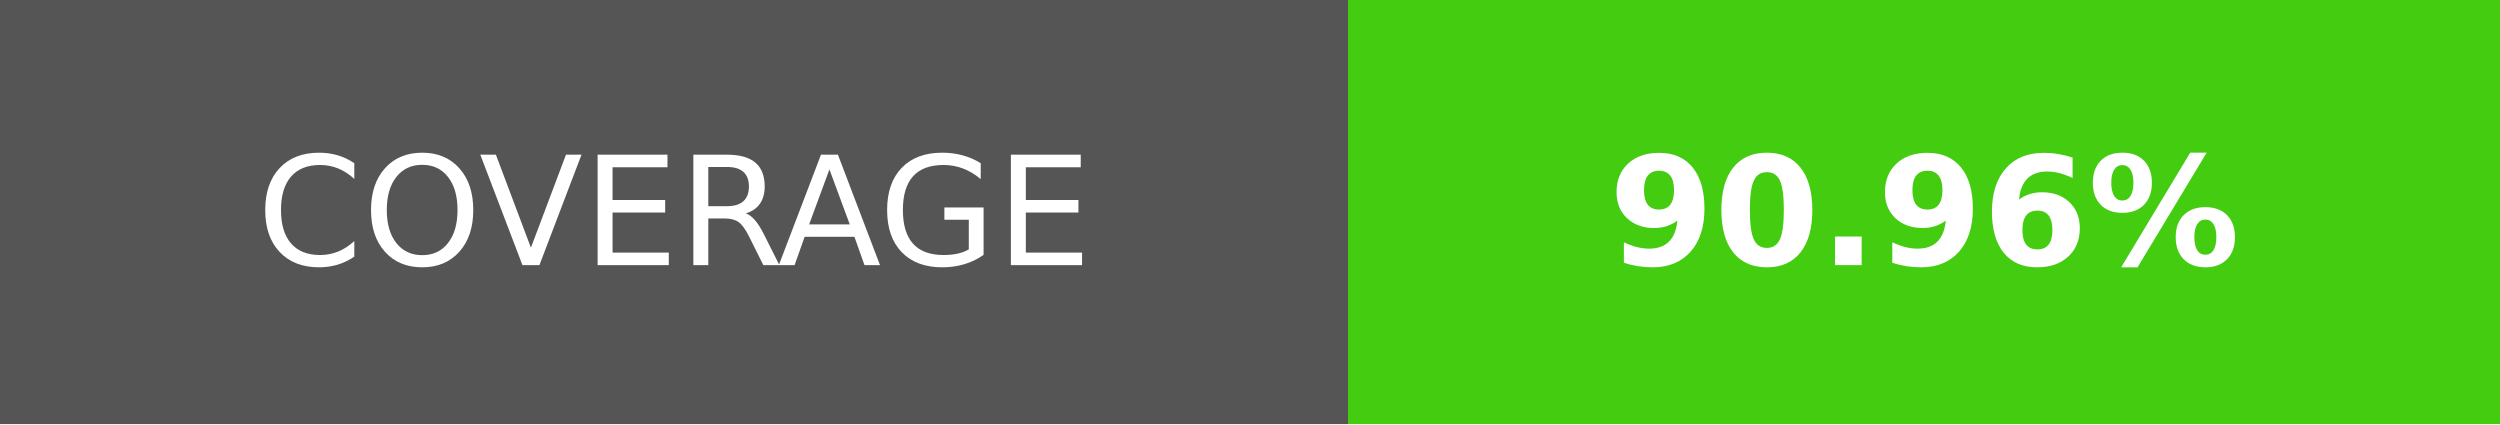
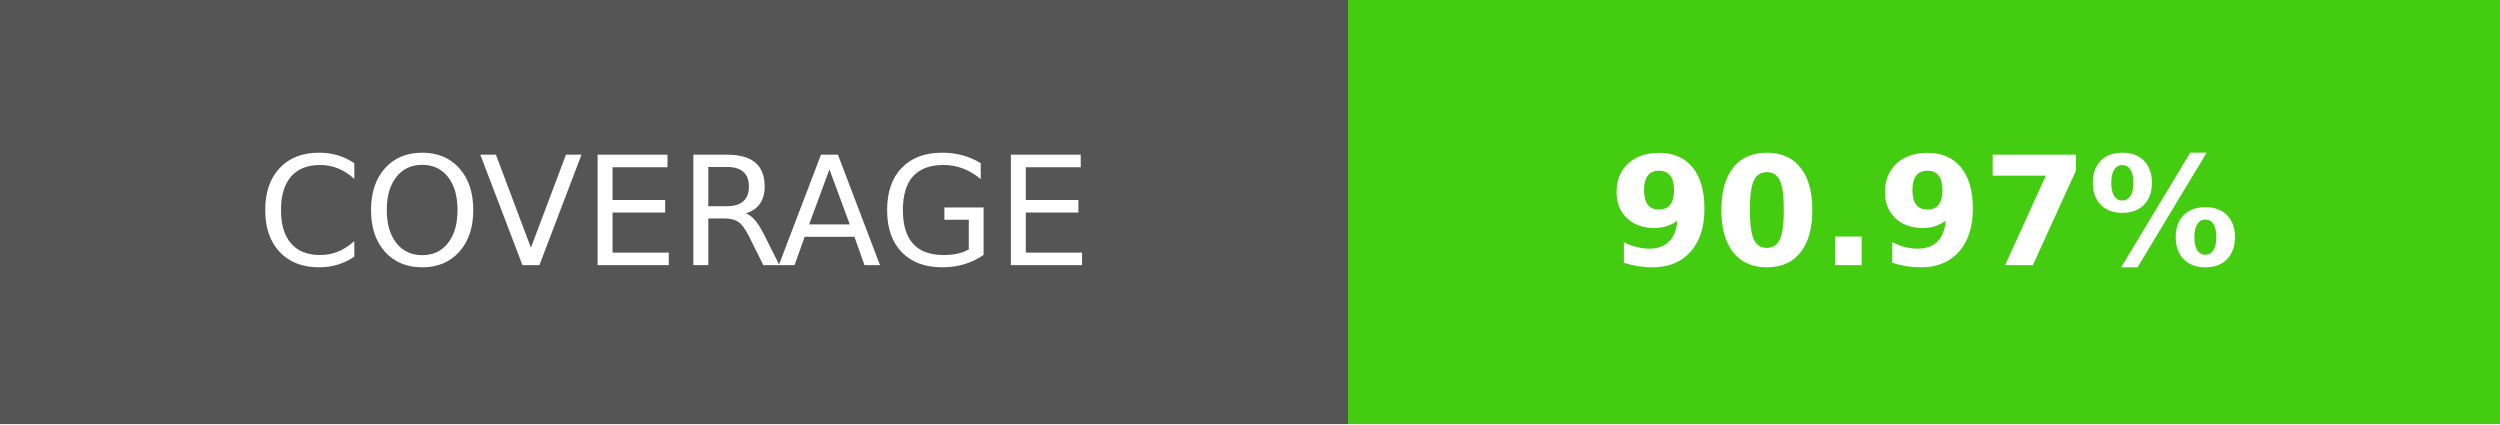
- <svg xmlns="http://www.w3.org/2000/svg" width="165" height="28" role="img" aria-label="COVERAGE: 90.96%">
+ <svg xmlns="http://www.w3.org/2000/svg" width="165" height="28" role="img" aria-label="COVERAGE: 90.97%">
  <g shape-rendering="crispEdges">
    <rect width="89" height="28" fill="#555" />
    <rect x="89" width="76" height="28" fill="#4c1" />
  </g>
  <g fill="#fff" text-anchor="middle" font-family="Verdana,Geneva,DejaVu Sans,sans-serif" text-rendering="geometricPrecision" font-size="100">
    <text transform="scale(.1)" x="445" y="175">COVERAGE</text>
-     <text transform="scale(.1)" x="1270" y="175" font-weight="bold">90.96%</text>
+     <text transform="scale(.1)" x="1270" y="175" font-weight="bold">90.97%</text>
  </g>
</svg>
